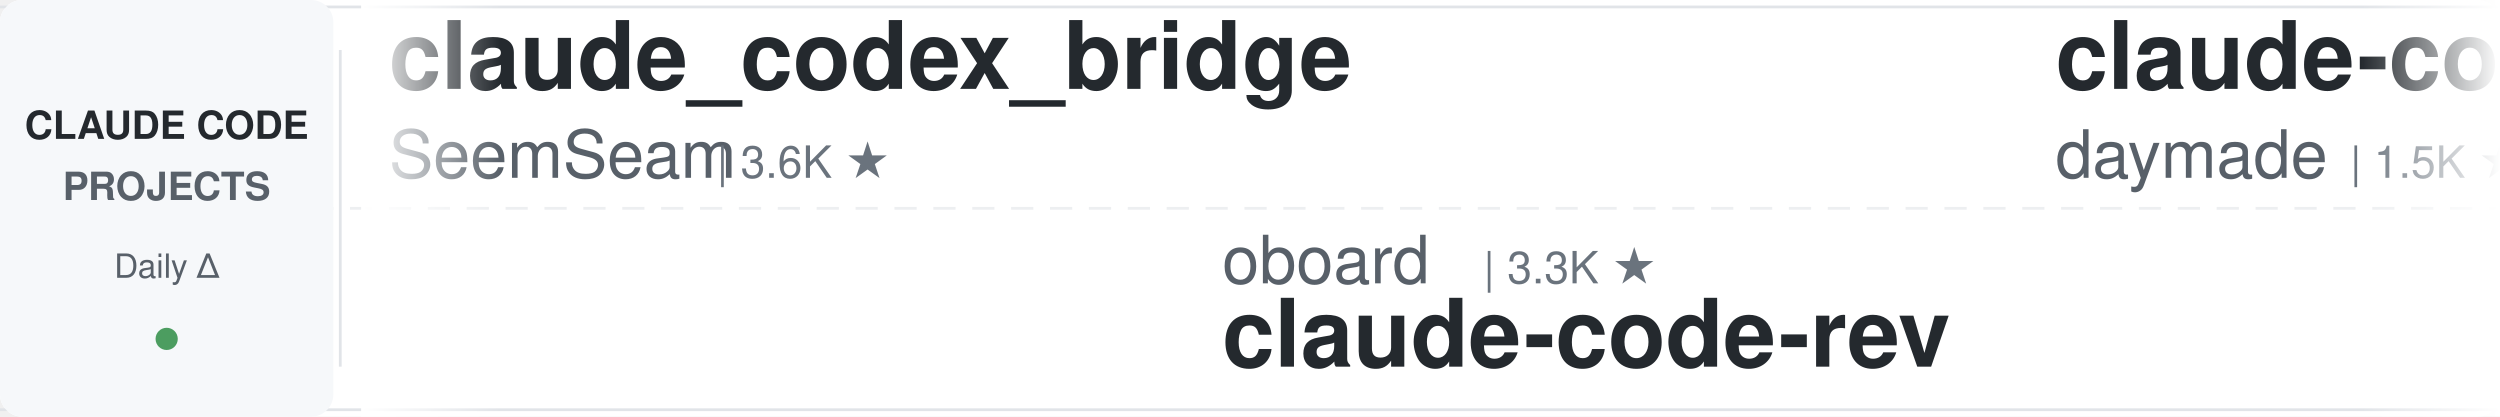
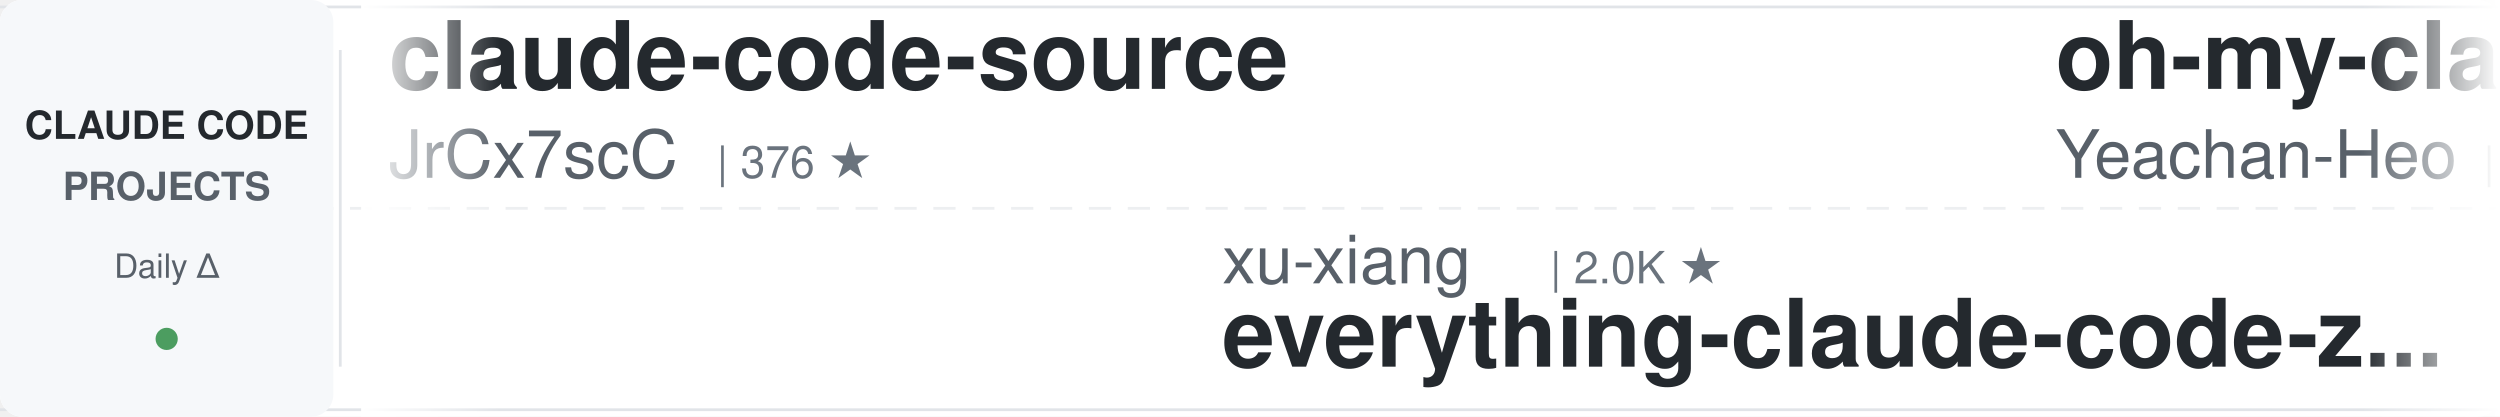
<svg xmlns="http://www.w3.org/2000/svg" width="900" height="150">
  <defs>
    <linearGradient id="leftFade" x1="0%" y1="0%" x2="100%" y2="0%">
      <stop offset="0%" style="stop-color:#ffffff;stop-opacity:1" />
      <stop offset="100%" style="stop-color:#ffffff;stop-opacity:0" />
    </linearGradient>
    <linearGradient id="rightFade" x1="0%" y1="0%" x2="100%" y2="0%">
      <stop offset="0%" style="stop-color:#ffffff;stop-opacity:0" />
      <stop offset="100%" style="stop-color:#ffffff;stop-opacity:1" />
    </linearGradient>
  </defs>
  <rect width="900" height="150" fill="#ffffff" rx="8" />
  <rect x="0" y="2" width="900" height="1" fill="#e1e4e8" />
  <rect x="0" y="147" width="900" height="1" fill="#e1e4e8" />
  <line x1="0" y1="75" x2="900" y2="75" stroke="#e1e4e8" stroke-width="1" stroke-dasharray="8 6" opacity="0.6" />
  <rect x="0" y="0" width="120" height="150" fill="#f6f8fa" rx="8" />
  <text x="60" y="50" font-family="-apple-system, BlinkMacSystemFont, 'Segoe UI', Helvetica, Arial, sans-serif" font-size="14" font-weight="600" fill="#24292e" text-anchor="middle">CLAUDE CODE</text>
  <text x="60" y="72" font-family="-apple-system, BlinkMacSystemFont, 'Segoe UI', Helvetica, Arial, sans-serif" font-size="14" font-weight="600" fill="#586069" text-anchor="middle">PROJECTS</text>
  <text x="60" y="100" font-family="-apple-system, BlinkMacSystemFont, 'Segoe UI', Helvetica, Arial, sans-serif" font-size="12" font-weight="500" fill="#586069" text-anchor="middle">Daily Δ</text>
  <circle cx="60" cy="122" r="4" fill="#22863a" opacity="0.8" />
  <rect x="122" y="18" width="1" height="114" fill="#e1e4e8" />
  <clipPath id="tickerClip">
    <rect x="130" y="0" width="770" height="150" />
  </clipPath>
  <g clip-path="url(#tickerClip)">
    <g id="tickerItems">
      <animateTransform attributeName="transform" attributeType="XML" type="translate" from="0 0" to="-3000 0" dur="54s" repeatCount="indefinite" />
      <g transform="translate(0, 0)">
-         <text x="140" y="32" font-family="-apple-system, BlinkMacSystemFont, 'Segoe UI', Helvetica, Arial, sans-serif" font-size="34" font-weight="600" fill="#24292e">claude_codex_bridge</text>
-         <text x="140" y="64" font-family="-apple-system, BlinkMacSystemFont, 'Segoe UI', Helvetica, Arial, sans-serif" font-size="24" font-weight="400" fill="#586069">SeemSeam</text>
-         <text x="258" y="64" font-family="-apple-system, BlinkMacSystemFont, 'Segoe UI', Helvetica, Arial, sans-serif" font-size="16" font-weight="500" fill="#6a737d">| 3.6K ★</text>
+         <text x="140" y="32" font-family="-apple-system, BlinkMacSystemFont, 'Segoe UI', Helvetica, Arial, sans-serif" font-size="34" font-weight="600" fill="#24292e">claude-code-source</text>
+         <text x="140" y="64" font-family="-apple-system, BlinkMacSystemFont, 'Segoe UI', Helvetica, Arial, sans-serif" font-size="24" font-weight="400" fill="#586069">JrCx7scC</text>
+         <text x="258" y="64" font-family="-apple-system, BlinkMacSystemFont, 'Segoe UI', Helvetica, Arial, sans-serif" font-size="16" font-weight="500" fill="#6a737d">| 376 ★</text>
      </g>
      <g transform="translate(300, 0)">
-         <text x="140" y="102" font-family="-apple-system, BlinkMacSystemFont, 'Segoe UI', Helvetica, Arial, sans-serif" font-size="24" font-weight="400" fill="#586069">oboard</text>
-         <text x="234" y="102" font-family="-apple-system, BlinkMacSystemFont, 'Segoe UI', Helvetica, Arial, sans-serif" font-size="16" font-weight="500" fill="#6a737d">| 3.3K ★</text>
-         <text x="140" y="132" font-family="-apple-system, BlinkMacSystemFont, 'Segoe UI', Helvetica, Arial, sans-serif" font-size="34" font-weight="600" fill="#24292e">claude-code-rev</text>
+         <text x="140" y="102" font-family="-apple-system, BlinkMacSystemFont, 'Segoe UI', Helvetica, Arial, sans-serif" font-size="24" font-weight="400" fill="#586069">xu-xiang</text>
+         <text x="258" y="102" font-family="-apple-system, BlinkMacSystemFont, 'Segoe UI', Helvetica, Arial, sans-serif" font-size="16" font-weight="500" fill="#6a737d">| 2.0K ★</text>
+         <text x="140" y="132" font-family="-apple-system, BlinkMacSystemFont, 'Segoe UI', Helvetica, Arial, sans-serif" font-size="34" font-weight="600" fill="#24292e">everything-claude-code-z...</text>
      </g>
      <g transform="translate(600, 0)">
-         <text x="140" y="32" font-family="-apple-system, BlinkMacSystemFont, 'Segoe UI', Helvetica, Arial, sans-serif" font-size="34" font-weight="600" fill="#24292e">claude-code-skills</text>
-         <text x="140" y="64" font-family="-apple-system, BlinkMacSystemFont, 'Segoe UI', Helvetica, Arial, sans-serif" font-size="24" font-weight="400" fill="#586069">daymade</text>
-         <text x="246" y="64" font-family="-apple-system, BlinkMacSystemFont, 'Segoe UI', Helvetica, Arial, sans-serif" font-size="16" font-weight="500" fill="#6a737d">| 1.5K ★</text>
+         <text x="140" y="32" font-family="-apple-system, BlinkMacSystemFont, 'Segoe UI', Helvetica, Arial, sans-serif" font-size="34" font-weight="600" fill="#24292e">oh-my-claudecode</text>
+         <text x="140" y="64" font-family="-apple-system, BlinkMacSystemFont, 'Segoe UI', Helvetica, Arial, sans-serif" font-size="24" font-weight="400" fill="#586069">Yeachan-Heo</text>
+         <text x="294" y="64" font-family="-apple-system, BlinkMacSystemFont, 'Segoe UI', Helvetica, Arial, sans-serif" font-size="16" font-weight="500" fill="#6a737d">| 40.2K ★</text>
      </g>
      <g transform="translate(900, 0)">
-         <text x="140" y="102" font-family="-apple-system, BlinkMacSystemFont, 'Segoe UI', Helvetica, Arial, sans-serif" font-size="24" font-weight="400" fill="#586069">overwirehq</text>
-         <text x="282" y="102" font-family="-apple-system, BlinkMacSystemFont, 'Segoe UI', Helvetica, Arial, sans-serif" font-size="16" font-weight="500" fill="#6a737d">| 2.8K ★</text>
-         <text x="140" y="132" font-family="-apple-system, BlinkMacSystemFont, 'Segoe UI', Helvetica, Arial, sans-serif" font-size="34" font-weight="600" fill="#24292e">claude-code-telegram</text>
+         <text x="140" y="102" font-family="-apple-system, BlinkMacSystemFont, 'Segoe UI', Helvetica, Arial, sans-serif" font-size="24" font-weight="400" fill="#586069">asgeirtj</text>
+         <text x="258" y="102" font-family="-apple-system, BlinkMacSystemFont, 'Segoe UI', Helvetica, Arial, sans-serif" font-size="16" font-weight="500" fill="#6a737d">| 70.1K ★</text>
+         <text x="140" y="132" font-family="-apple-system, BlinkMacSystemFont, 'Segoe UI', Helvetica, Arial, sans-serif" font-size="34" font-weight="600" fill="#24292e">system_prompts_leaks</text>
      </g>
      <g transform="translate(1200, 0)">
+         <text x="140" y="32" font-family="-apple-system, BlinkMacSystemFont, 'Segoe UI', Helvetica, Arial, sans-serif" font-size="34" font-weight="600" fill="#24292e">my-claude-code-setup</text>
+         <text x="140" y="64" font-family="-apple-system, BlinkMacSystemFont, 'Segoe UI', Helvetica, Arial, sans-serif" font-size="24" font-weight="400" fill="#586069">centminmod</text>
+         <text x="282" y="64" font-family="-apple-system, BlinkMacSystemFont, 'Segoe UI', Helvetica, Arial, sans-serif" font-size="16" font-weight="500" fill="#6a737d">| 2.7K ★</text>
+       </g>
+       <g transform="translate(1500, 0)">
+         <text x="140" y="102" font-family="-apple-system, BlinkMacSystemFont, 'Segoe UI', Helvetica, Arial, sans-serif" font-size="24" font-weight="400" fill="#586069">VoltAgent</text>
+         <text x="270" y="102" font-family="-apple-system, BlinkMacSystemFont, 'Segoe UI', Helvetica, Arial, sans-serif" font-size="16" font-weight="500" fill="#6a737d">| 26.0K ★</text>
+         <text x="140" y="132" font-family="-apple-system, BlinkMacSystemFont, 'Segoe UI', Helvetica, Arial, sans-serif" font-size="34" font-weight="600" fill="#24292e">awesome-claude-code-suba...</text>
+       </g>
+       <g transform="translate(1800, 0)">
        <text x="140" y="32" font-family="-apple-system, BlinkMacSystemFont, 'Segoe UI', Helvetica, Arial, sans-serif" font-size="34" font-weight="600" fill="#24292e">everything-claude-code</text>
        <text x="140" y="64" font-family="-apple-system, BlinkMacSystemFont, 'Segoe UI', Helvetica, Arial, sans-serif" font-size="24" font-weight="400" fill="#586069">WorldFlowAI</text>
        <text x="294" y="64" font-family="-apple-system, BlinkMacSystemFont, 'Segoe UI', Helvetica, Arial, sans-serif" font-size="16" font-weight="500" fill="#6a737d">| 5.3K ★</text>
      </g>
-       <g transform="translate(1500, 0)">
-         <text x="140" y="102" font-family="-apple-system, BlinkMacSystemFont, 'Segoe UI', Helvetica, Arial, sans-serif" font-size="24" font-weight="400" fill="#586069">AICoderTudou</text>
-         <text x="306" y="102" font-family="-apple-system, BlinkMacSystemFont, 'Segoe UI', Helvetica, Arial, sans-serif" font-size="16" font-weight="500" fill="#6a737d">| 493 ★</text>
-         <text x="140" y="132" font-family="-apple-system, BlinkMacSystemFont, 'Segoe UI', Helvetica, Arial, sans-serif" font-size="34" font-weight="600" fill="#24292e">claude-code-tudou</text>
-       </g>
-       <g transform="translate(1800, 0)">
-         <text x="140" y="32" font-family="-apple-system, BlinkMacSystemFont, 'Segoe UI', Helvetica, Arial, sans-serif" font-size="34" font-weight="600" fill="#24292e">pi-vs-claude-code</text>
-         <text x="140" y="64" font-family="-apple-system, BlinkMacSystemFont, 'Segoe UI', Helvetica, Arial, sans-serif" font-size="24" font-weight="400" fill="#586069">disler</text>
-         <text x="234" y="64" font-family="-apple-system, BlinkMacSystemFont, 'Segoe UI', Helvetica, Arial, sans-serif" font-size="16" font-weight="500" fill="#6a737d">| 1.7K ★</text>
-       </g>
      <g transform="translate(2100, 0)">
-         <text x="140" y="102" font-family="-apple-system, BlinkMacSystemFont, 'Segoe UI', Helvetica, Arial, sans-serif" font-size="24" font-weight="400" fill="#586069">https-deeplearning-ai</text>
-         <text x="414" y="102" font-family="-apple-system, BlinkMacSystemFont, 'Segoe UI', Helvetica, Arial, sans-serif" font-size="16" font-weight="500" fill="#6a737d">| 558 ★</text>
-         <text x="140" y="132" font-family="-apple-system, BlinkMacSystemFont, 'Segoe UI', Helvetica, Arial, sans-serif" font-size="34" font-weight="600" fill="#24292e">sc-claude-code-files</text>
+         <text x="140" y="102" font-family="-apple-system, BlinkMacSystemFont, 'Segoe UI', Helvetica, Arial, sans-serif" font-size="24" font-weight="400" fill="#586069">ykdojo</text>
+         <text x="234" y="102" font-family="-apple-system, BlinkMacSystemFont, 'Segoe UI', Helvetica, Arial, sans-serif" font-size="16" font-weight="500" fill="#6a737d">| 10.3K ★</text>
+         <text x="140" y="132" font-family="-apple-system, BlinkMacSystemFont, 'Segoe UI', Helvetica, Arial, sans-serif" font-size="34" font-weight="600" fill="#24292e">claude-code-tips</text>
      </g>
      <g transform="translate(2400, 0)">
-         <text x="140" y="32" font-family="-apple-system, BlinkMacSystemFont, 'Segoe UI', Helvetica, Arial, sans-serif" font-size="34" font-weight="600" fill="#24292e">claude-code-templates</text>
-         <text x="140" y="64" font-family="-apple-system, BlinkMacSystemFont, 'Segoe UI', Helvetica, Arial, sans-serif" font-size="24" font-weight="400" fill="#586069">davila7</text>
-         <text x="246" y="64" font-family="-apple-system, BlinkMacSystemFont, 'Segoe UI', Helvetica, Arial, sans-serif" font-size="16" font-weight="500" fill="#6a737d">| 32.8K ★</text>
+         <text x="140" y="32" font-family="-apple-system, BlinkMacSystemFont, 'Segoe UI', Helvetica, Arial, sans-serif" font-size="34" font-weight="600" fill="#24292e">claude-code-book</text>
+         <text x="140" y="64" font-family="-apple-system, BlinkMacSystemFont, 'Segoe UI', Helvetica, Arial, sans-serif" font-size="24" font-weight="400" fill="#586069">lintsinghua</text>
+         <text x="294" y="64" font-family="-apple-system, BlinkMacSystemFont, 'Segoe UI', Helvetica, Arial, sans-serif" font-size="16" font-weight="500" fill="#6a737d">| 4.3K ★</text>
      </g>
      <g transform="translate(2700, 0)">
-         <text x="140" y="102" font-family="-apple-system, BlinkMacSystemFont, 'Segoe UI', Helvetica, Arial, sans-serif" font-size="24" font-weight="400" fill="#586069">shanraisshan</text>
-         <text x="306" y="102" font-family="-apple-system, BlinkMacSystemFont, 'Segoe UI', Helvetica, Arial, sans-serif" font-size="16" font-weight="500" fill="#6a737d">| 67.9K ★</text>
-         <text x="140" y="132" font-family="-apple-system, BlinkMacSystemFont, 'Segoe UI', Helvetica, Arial, sans-serif" font-size="34" font-weight="600" fill="#24292e">claude-code-best-practic...</text>
+         <text x="140" y="102" font-family="-apple-system, BlinkMacSystemFont, 'Segoe UI', Helvetica, Arial, sans-serif" font-size="24" font-weight="400" fill="#586069">diet103</text>
+         <text x="246" y="102" font-family="-apple-system, BlinkMacSystemFont, 'Segoe UI', Helvetica, Arial, sans-serif" font-size="16" font-weight="500" fill="#6a737d">| 10.0K ★</text>
+         <text x="140" y="132" font-family="-apple-system, BlinkMacSystemFont, 'Segoe UI', Helvetica, Arial, sans-serif" font-size="34" font-weight="600" fill="#24292e">claude-code-infrastructu...</text>
      </g>
      <g transform="translate(3000, 0)">
-         <text x="140" y="32" font-family="-apple-system, BlinkMacSystemFont, 'Segoe UI', Helvetica, Arial, sans-serif" font-size="34" font-weight="600" fill="#24292e">claude_codex_bridge</text>
-         <text x="140" y="64" font-family="-apple-system, BlinkMacSystemFont, 'Segoe UI', Helvetica, Arial, sans-serif" font-size="24" font-weight="400" fill="#586069">SeemSeam</text>
-         <text x="258" y="64" font-family="-apple-system, BlinkMacSystemFont, 'Segoe UI', Helvetica, Arial, sans-serif" font-size="16" font-weight="500" fill="#6a737d">| 3.6K ★</text>
+         <text x="140" y="32" font-family="-apple-system, BlinkMacSystemFont, 'Segoe UI', Helvetica, Arial, sans-serif" font-size="34" font-weight="600" fill="#24292e">claude-code-source</text>
+         <text x="140" y="64" font-family="-apple-system, BlinkMacSystemFont, 'Segoe UI', Helvetica, Arial, sans-serif" font-size="24" font-weight="400" fill="#586069">JrCx7scC</text>
+         <text x="258" y="64" font-family="-apple-system, BlinkMacSystemFont, 'Segoe UI', Helvetica, Arial, sans-serif" font-size="16" font-weight="500" fill="#6a737d">| 376 ★</text>
      </g>
      <g transform="translate(3300, 0)">
-         <text x="140" y="102" font-family="-apple-system, BlinkMacSystemFont, 'Segoe UI', Helvetica, Arial, sans-serif" font-size="24" font-weight="400" fill="#586069">oboard</text>
-         <text x="234" y="102" font-family="-apple-system, BlinkMacSystemFont, 'Segoe UI', Helvetica, Arial, sans-serif" font-size="16" font-weight="500" fill="#6a737d">| 3.3K ★</text>
-         <text x="140" y="132" font-family="-apple-system, BlinkMacSystemFont, 'Segoe UI', Helvetica, Arial, sans-serif" font-size="34" font-weight="600" fill="#24292e">claude-code-rev</text>
+         <text x="140" y="102" font-family="-apple-system, BlinkMacSystemFont, 'Segoe UI', Helvetica, Arial, sans-serif" font-size="24" font-weight="400" fill="#586069">xu-xiang</text>
+         <text x="258" y="102" font-family="-apple-system, BlinkMacSystemFont, 'Segoe UI', Helvetica, Arial, sans-serif" font-size="16" font-weight="500" fill="#6a737d">| 2.0K ★</text>
+         <text x="140" y="132" font-family="-apple-system, BlinkMacSystemFont, 'Segoe UI', Helvetica, Arial, sans-serif" font-size="34" font-weight="600" fill="#24292e">everything-claude-code-z...</text>
      </g>
      <g transform="translate(3600, 0)">
-         <text x="140" y="32" font-family="-apple-system, BlinkMacSystemFont, 'Segoe UI', Helvetica, Arial, sans-serif" font-size="34" font-weight="600" fill="#24292e">claude-code-skills</text>
-         <text x="140" y="64" font-family="-apple-system, BlinkMacSystemFont, 'Segoe UI', Helvetica, Arial, sans-serif" font-size="24" font-weight="400" fill="#586069">daymade</text>
-         <text x="246" y="64" font-family="-apple-system, BlinkMacSystemFont, 'Segoe UI', Helvetica, Arial, sans-serif" font-size="16" font-weight="500" fill="#6a737d">| 1.5K ★</text>
+         <text x="140" y="32" font-family="-apple-system, BlinkMacSystemFont, 'Segoe UI', Helvetica, Arial, sans-serif" font-size="34" font-weight="600" fill="#24292e">oh-my-claudecode</text>
+         <text x="140" y="64" font-family="-apple-system, BlinkMacSystemFont, 'Segoe UI', Helvetica, Arial, sans-serif" font-size="24" font-weight="400" fill="#586069">Yeachan-Heo</text>
+         <text x="294" y="64" font-family="-apple-system, BlinkMacSystemFont, 'Segoe UI', Helvetica, Arial, sans-serif" font-size="16" font-weight="500" fill="#6a737d">| 40.2K ★</text>
      </g>
      <g transform="translate(3900, 0)">
-         <text x="140" y="102" font-family="-apple-system, BlinkMacSystemFont, 'Segoe UI', Helvetica, Arial, sans-serif" font-size="24" font-weight="400" fill="#586069">overwirehq</text>
-         <text x="282" y="102" font-family="-apple-system, BlinkMacSystemFont, 'Segoe UI', Helvetica, Arial, sans-serif" font-size="16" font-weight="500" fill="#6a737d">| 2.8K ★</text>
-         <text x="140" y="132" font-family="-apple-system, BlinkMacSystemFont, 'Segoe UI', Helvetica, Arial, sans-serif" font-size="34" font-weight="600" fill="#24292e">claude-code-telegram</text>
+         <text x="140" y="102" font-family="-apple-system, BlinkMacSystemFont, 'Segoe UI', Helvetica, Arial, sans-serif" font-size="24" font-weight="400" fill="#586069">asgeirtj</text>
+         <text x="258" y="102" font-family="-apple-system, BlinkMacSystemFont, 'Segoe UI', Helvetica, Arial, sans-serif" font-size="16" font-weight="500" fill="#6a737d">| 70.1K ★</text>
+         <text x="140" y="132" font-family="-apple-system, BlinkMacSystemFont, 'Segoe UI', Helvetica, Arial, sans-serif" font-size="34" font-weight="600" fill="#24292e">system_prompts_leaks</text>
      </g>
    </g>
  </g>
  <rect x="130" y="0" width="50" height="150" fill="url(#leftFade)" />
  <rect x="850" y="0" width="50" height="150" fill="url(#rightFade)" />
</svg>
